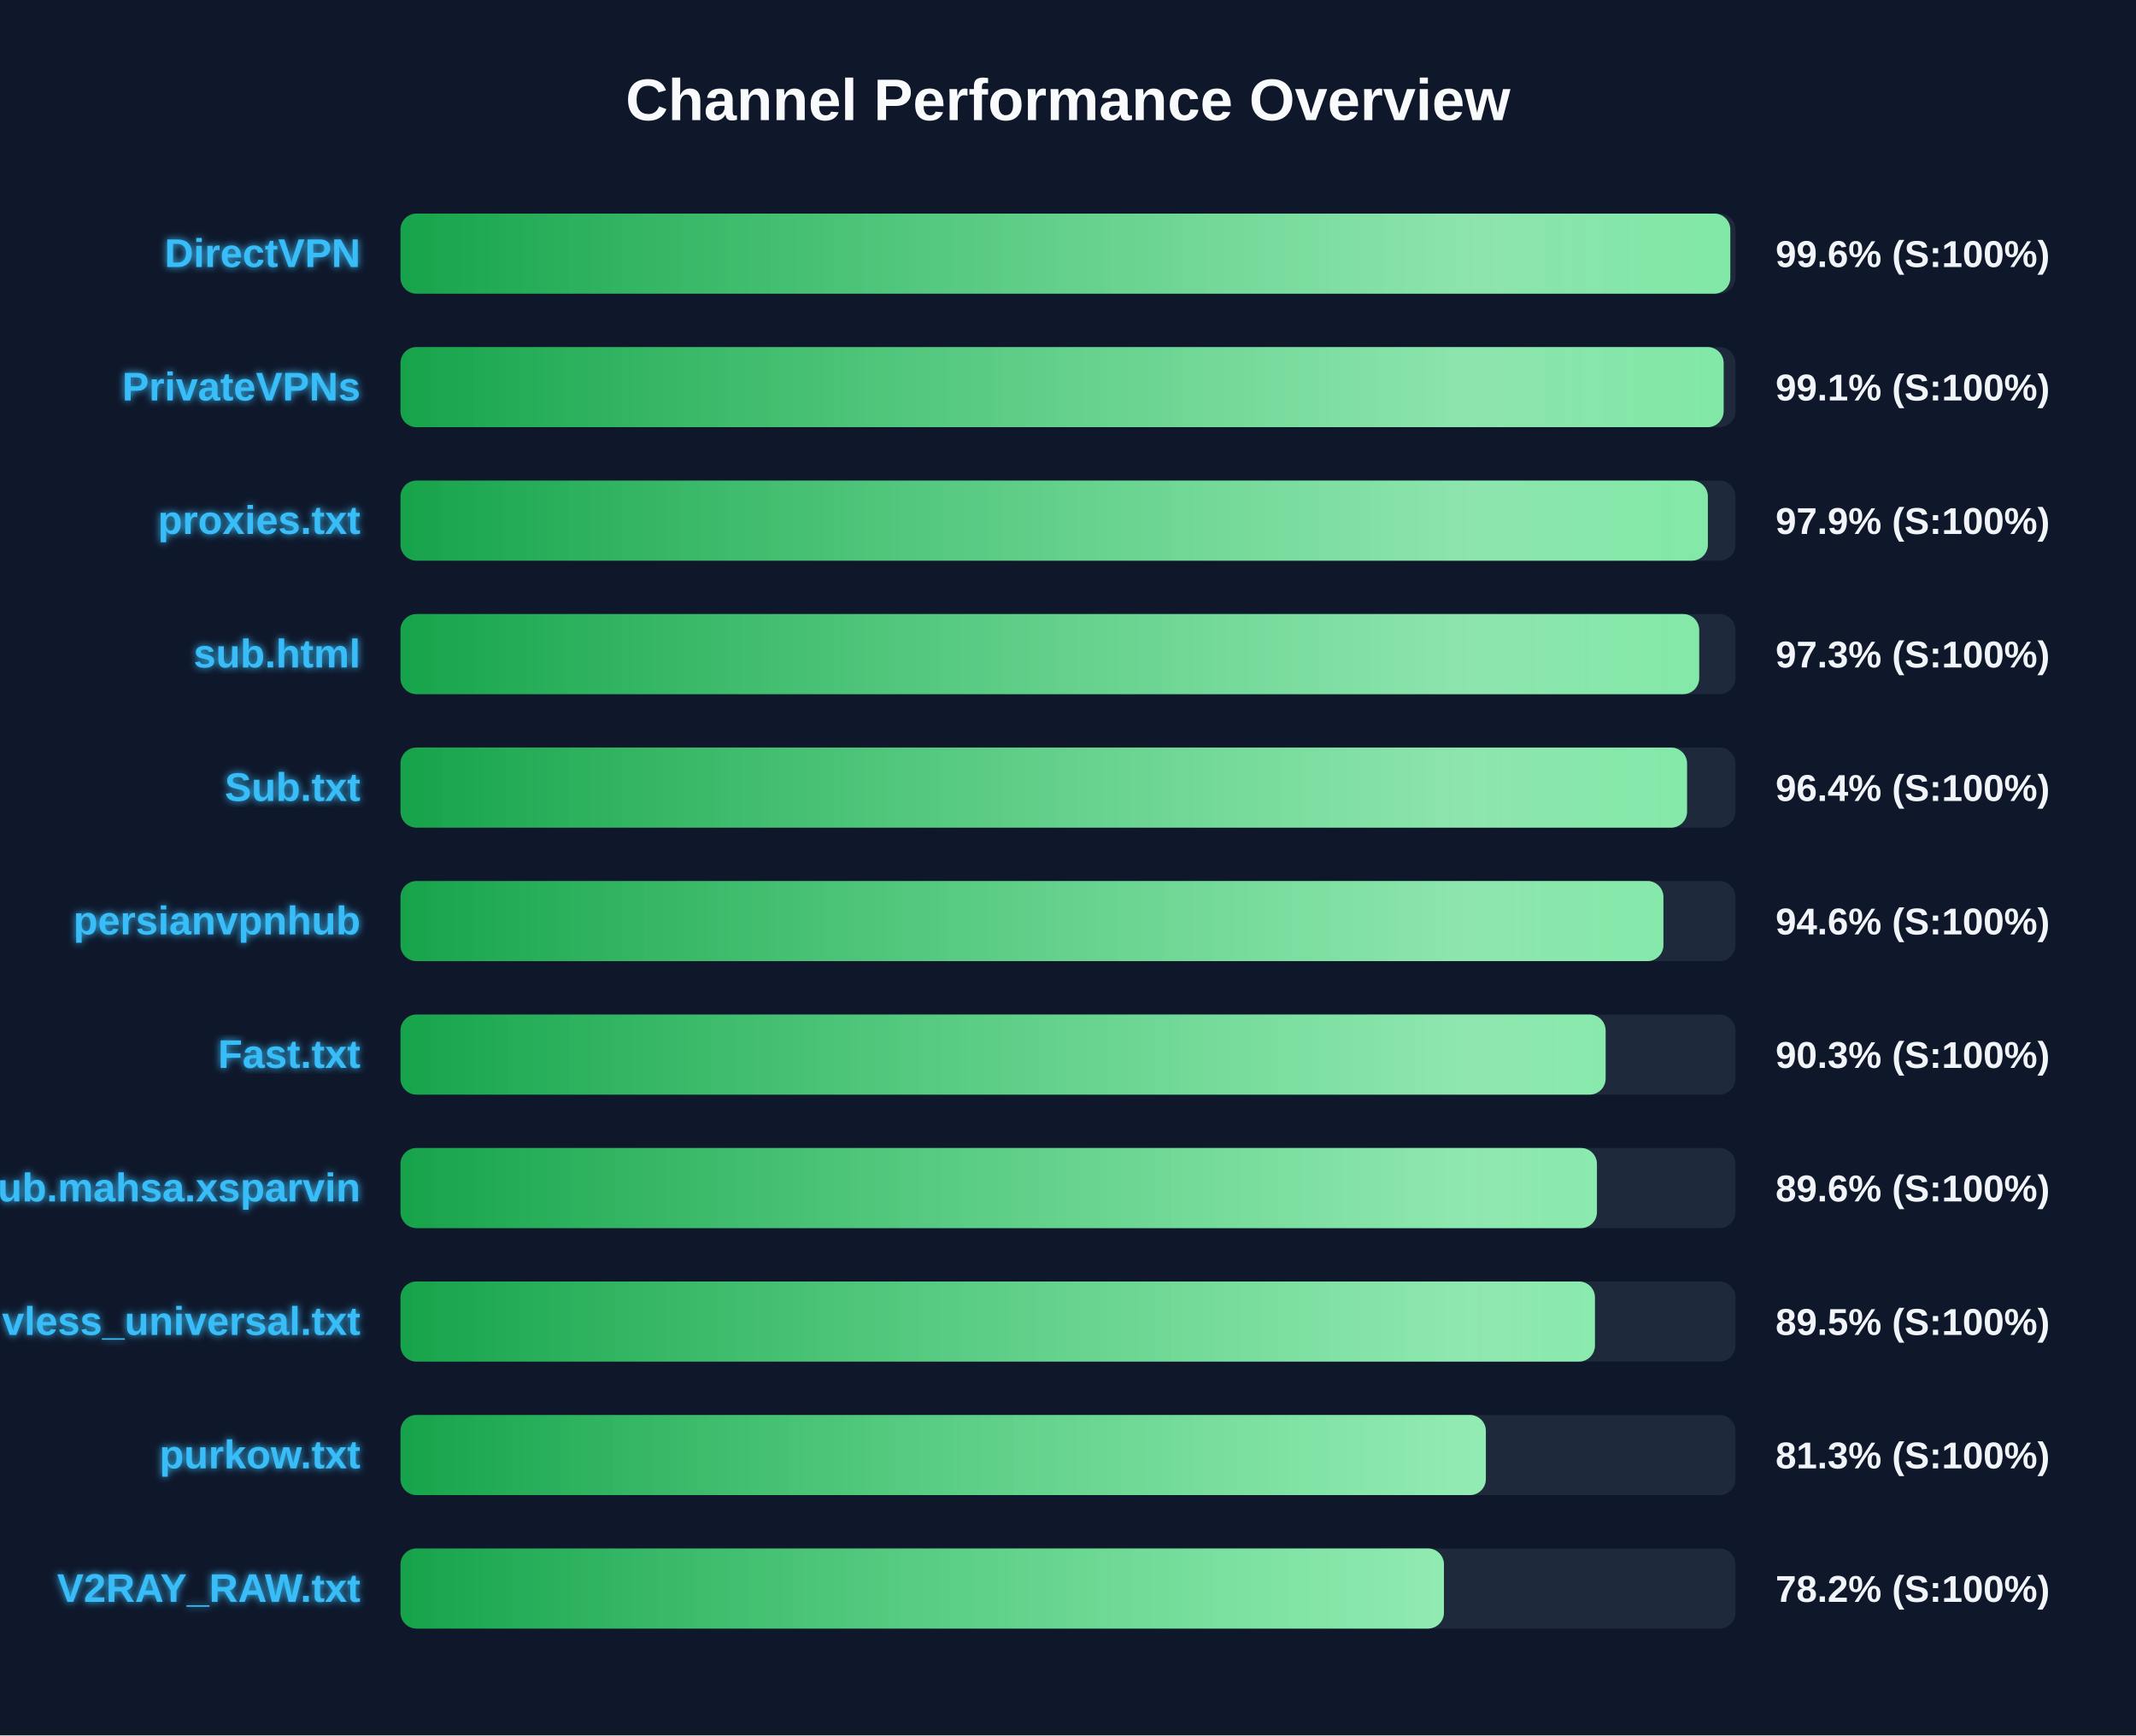
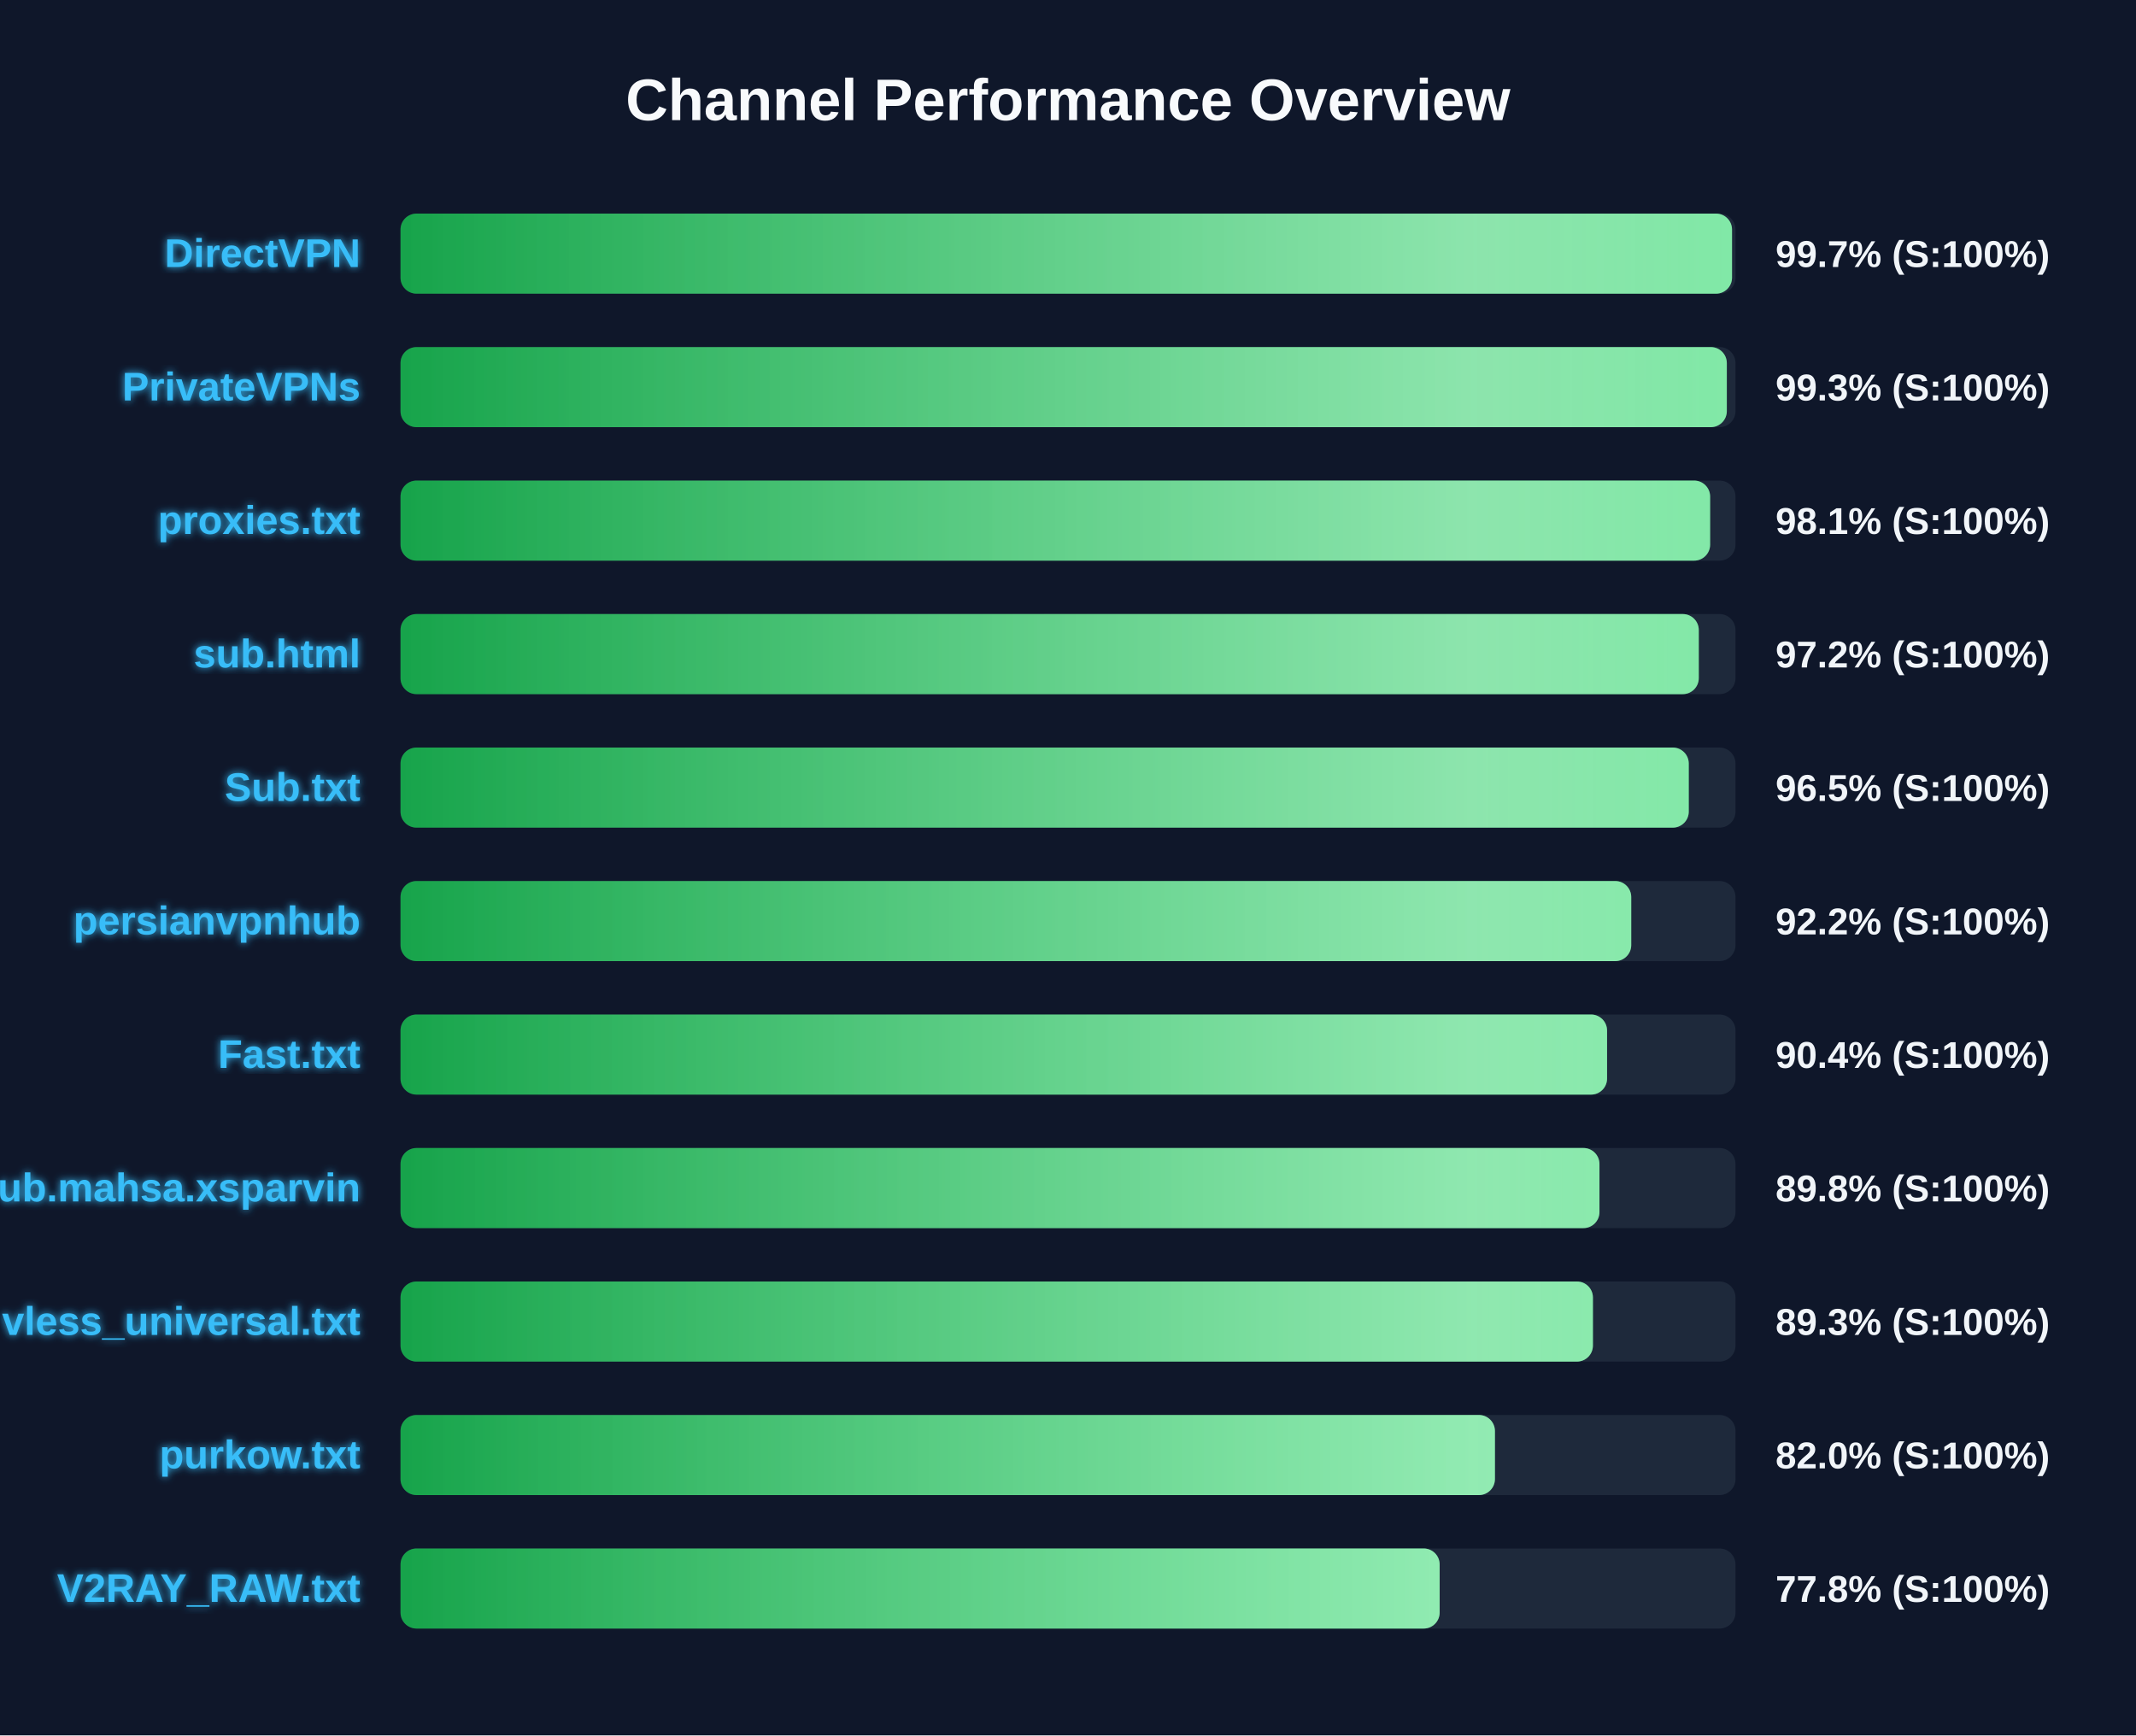
<svg xmlns="http://www.w3.org/2000/svg" width="800" height="650" version="1.1">
  <defs>
    <linearGradient id="grad-green" x1="0%" y1="0%" x2="100%" y2="0%">
      <stop offset="0%" stop-color="#16a34a" />
      <stop offset="100%" stop-color="#4ade80" />
    </linearGradient>
    <linearGradient id="grad-yellow" x1="0%" y1="0%" x2="100%" y2="0%">
      <stop offset="0%" stop-color="#ca8a04" />
      <stop offset="100%" stop-color="#fde047" />
    </linearGradient>
    <linearGradient id="grad-red" x1="0%" y1="0%" x2="100%" y2="0%">
      <stop offset="0%" stop-color="#dc2626" />
      <stop offset="100%" stop-color="#f87171" />
    </linearGradient>
    <linearGradient id="shimmer" x1="0%" y1="0%" x2="100%" y2="0%">
      <stop offset="0%" stop-color="rgba(255,255,255,0)" />
      <stop offset="50%" stop-color="rgba(255,255,255,0.4)" />
      <stop offset="100%" stop-color="rgba(255,255,255,0)" />
    </linearGradient>
    <filter id="glow" x="-20%" y="-20%" width="140%" height="140%">
      <feGaussianBlur stdDeviation="1.5" result="blur" />
      <feComposite in="SourceGraphic" in2="blur" operator="over" />
    </filter>
  </defs>
  <style>
        .bg-rect { fill: #0f172a; }
        .title { font: bold 22px 'Segoe UI', Arial, sans-serif; fill: #f8fafc; }
        .row { font: bold 15px 'Segoe UI', Arial, sans-serif; fill: #38bdf8; filter: url(#glow); }
        .score { font: bold 14px 'Segoe UI', Arial, sans-serif; fill: #f1f5f9; }
        @keyframes shimmer-anim {
            0% { transform: translateX(-100%); }
            100% { transform: translateX(200%); }
        }
        .shimmer-rect {
            animation: shimmer-anim 2.5s infinite linear;
        }
    </style>
  <rect width="100%" height="100%" class="bg-rect" />
  <text x="400" y="45" text-anchor="middle" class="title">Channel Performance Overview</text>
  <rect x="150" y="80" width="500" height="30" fill="#1e293b" rx="6" />
  <clipPath id="clip-0">
-     <rect x="150" y="80" width="498.05" height="30" rx="6" />
+     <rect x="150" y="80" width="498.7" height="30" rx="6" />
  </clipPath>
-   <rect x="150" y="80" width="498.05" height="30" fill="url(#grad-green)" rx="6" />
+   <rect x="150" y="80" width="498.7" height="30" fill="url(#grad-green)" rx="6" />
  <g clip-path="url(#clip-0)">
    <rect x="150" y="80" width="100%" height="30" fill="url(#shimmer)" class="shimmer-rect" />
  </g>
  <text x="135" y="100" text-anchor="end" class="row">DirectVPN</text>
-   <text x="665" y="100" text-anchor="start" class="score">99.6% (S:100%)</text>
+   <text x="665" y="100" text-anchor="start" class="score">99.7% (S:100%)</text>
  <rect x="150" y="130" width="500" height="30" fill="#1e293b" rx="6" />
  <clipPath id="clip-1">
-     <rect x="150" y="130" width="495.55" height="30" rx="6" />
+     <rect x="150" y="130" width="496.75" height="30" rx="6" />
  </clipPath>
-   <rect x="150" y="130" width="495.55" height="30" fill="url(#grad-green)" rx="6" />
+   <rect x="150" y="130" width="496.75" height="30" fill="url(#grad-green)" rx="6" />
  <g clip-path="url(#clip-1)">
    <rect x="150" y="130" width="100%" height="30" fill="url(#shimmer)" class="shimmer-rect" />
  </g>
  <text x="135" y="150" text-anchor="end" class="row">PrivateVPNs</text>
-   <text x="665" y="150" text-anchor="start" class="score">99.1% (S:100%)</text>
+   <text x="665" y="150" text-anchor="start" class="score">99.3% (S:100%)</text>
  <rect x="150" y="180" width="500" height="30" fill="#1e293b" rx="6" />
  <clipPath id="clip-2">
-     <rect x="150" y="180" width="489.65" height="30" rx="6" />
+     <rect x="150" y="180" width="490.5" height="30" rx="6" />
  </clipPath>
-   <rect x="150" y="180" width="489.65" height="30" fill="url(#grad-green)" rx="6" />
+   <rect x="150" y="180" width="490.5" height="30" fill="url(#grad-green)" rx="6" />
  <g clip-path="url(#clip-2)">
    <rect x="150" y="180" width="100%" height="30" fill="url(#shimmer)" class="shimmer-rect" />
  </g>
  <text x="135" y="200" text-anchor="end" class="row">proxies.txt</text>
-   <text x="665" y="200" text-anchor="start" class="score">97.9% (S:100%)</text>
+   <text x="665" y="200" text-anchor="start" class="score">98.1% (S:100%)</text>
  <rect x="150" y="230" width="500" height="30" fill="#1e293b" rx="6" />
  <clipPath id="clip-3">
-     <rect x="150" y="230" width="486.4" height="30" rx="6" />
+     <rect x="150" y="230" width="486.25" height="30" rx="6" />
  </clipPath>
-   <rect x="150" y="230" width="486.4" height="30" fill="url(#grad-green)" rx="6" />
+   <rect x="150" y="230" width="486.25" height="30" fill="url(#grad-green)" rx="6" />
  <g clip-path="url(#clip-3)">
    <rect x="150" y="230" width="100%" height="30" fill="url(#shimmer)" class="shimmer-rect" />
  </g>
  <text x="135" y="250" text-anchor="end" class="row">sub.html</text>
-   <text x="665" y="250" text-anchor="start" class="score">97.3% (S:100%)</text>
+   <text x="665" y="250" text-anchor="start" class="score">97.2% (S:100%)</text>
  <rect x="150" y="280" width="500" height="30" fill="#1e293b" rx="6" />
  <clipPath id="clip-4">
-     <rect x="150" y="280" width="481.85" height="30" rx="6" />
+     <rect x="150" y="280" width="482.5" height="30" rx="6" />
  </clipPath>
-   <rect x="150" y="280" width="481.85" height="30" fill="url(#grad-green)" rx="6" />
+   <rect x="150" y="280" width="482.5" height="30" fill="url(#grad-green)" rx="6" />
  <g clip-path="url(#clip-4)">
    <rect x="150" y="280" width="100%" height="30" fill="url(#shimmer)" class="shimmer-rect" />
  </g>
  <text x="135" y="300" text-anchor="end" class="row">Sub.txt</text>
-   <text x="665" y="300" text-anchor="start" class="score">96.4% (S:100%)</text>
+   <text x="665" y="300" text-anchor="start" class="score">96.5% (S:100%)</text>
  <rect x="150" y="330" width="500" height="30" fill="#1e293b" rx="6" />
  <clipPath id="clip-5">
-     <rect x="150" y="330" width="473.0" height="30" rx="6" />
+     <rect x="150" y="330" width="460.95" height="30" rx="6" />
  </clipPath>
-   <rect x="150" y="330" width="473.0" height="30" fill="url(#grad-green)" rx="6" />
+   <rect x="150" y="330" width="460.95" height="30" fill="url(#grad-green)" rx="6" />
  <g clip-path="url(#clip-5)">
    <rect x="150" y="330" width="100%" height="30" fill="url(#shimmer)" class="shimmer-rect" />
  </g>
  <text x="135" y="350" text-anchor="end" class="row">persianvpnhub</text>
-   <text x="665" y="350" text-anchor="start" class="score">94.6% (S:100%)</text>
+   <text x="665" y="350" text-anchor="start" class="score">92.2% (S:100%)</text>
  <rect x="150" y="380" width="500" height="30" fill="#1e293b" rx="6" />
  <clipPath id="clip-6">
-     <rect x="150" y="380" width="451.35" height="30" rx="6" />
+     <rect x="150" y="380" width="451.9" height="30" rx="6" />
  </clipPath>
-   <rect x="150" y="380" width="451.35" height="30" fill="url(#grad-green)" rx="6" />
+   <rect x="150" y="380" width="451.9" height="30" fill="url(#grad-green)" rx="6" />
  <g clip-path="url(#clip-6)">
    <rect x="150" y="380" width="100%" height="30" fill="url(#shimmer)" class="shimmer-rect" />
  </g>
  <text x="135" y="400" text-anchor="end" class="row">Fast.txt</text>
-   <text x="665" y="400" text-anchor="start" class="score">90.3% (S:100%)</text>
+   <text x="665" y="400" text-anchor="start" class="score">90.4% (S:100%)</text>
  <rect x="150" y="430" width="500" height="30" fill="#1e293b" rx="6" />
  <clipPath id="clip-7">
-     <rect x="150" y="430" width="448.1" height="30" rx="6" />
+     <rect x="150" y="430" width="449.05" height="30" rx="6" />
  </clipPath>
-   <rect x="150" y="430" width="448.1" height="30" fill="url(#grad-green)" rx="6" />
+   <rect x="150" y="430" width="449.05" height="30" fill="url(#grad-green)" rx="6" />
  <g clip-path="url(#clip-7)">
    <rect x="150" y="430" width="100%" height="30" fill="url(#shimmer)" class="shimmer-rect" />
  </g>
  <text x="135" y="450" text-anchor="end" class="row">Sub.mahsa.xsparvin</text>
-   <text x="665" y="450" text-anchor="start" class="score">89.6% (S:100%)</text>
+   <text x="665" y="450" text-anchor="start" class="score">89.8% (S:100%)</text>
  <rect x="150" y="480" width="500" height="30" fill="#1e293b" rx="6" />
  <clipPath id="clip-8">
-     <rect x="150" y="480" width="447.35" height="30" rx="6" />
+     <rect x="150" y="480" width="446.6" height="30" rx="6" />
  </clipPath>
-   <rect x="150" y="480" width="447.35" height="30" fill="url(#grad-green)" rx="6" />
+   <rect x="150" y="480" width="446.6" height="30" fill="url(#grad-green)" rx="6" />
  <g clip-path="url(#clip-8)">
    <rect x="150" y="480" width="100%" height="30" fill="url(#shimmer)" class="shimmer-rect" />
  </g>
  <text x="135" y="500" text-anchor="end" class="row">vless_universal.txt</text>
-   <text x="665" y="500" text-anchor="start" class="score">89.5% (S:100%)</text>
+   <text x="665" y="500" text-anchor="start" class="score">89.3% (S:100%)</text>
  <rect x="150" y="530" width="500" height="30" fill="#1e293b" rx="6" />
  <clipPath id="clip-9">
-     <rect x="150" y="530" width="406.5" height="30" rx="6" />
+     <rect x="150" y="530" width="409.9" height="30" rx="6" />
  </clipPath>
-   <rect x="150" y="530" width="406.5" height="30" fill="url(#grad-green)" rx="6" />
+   <rect x="150" y="530" width="409.9" height="30" fill="url(#grad-green)" rx="6" />
  <g clip-path="url(#clip-9)">
    <rect x="150" y="530" width="100%" height="30" fill="url(#shimmer)" class="shimmer-rect" />
  </g>
  <text x="135" y="550" text-anchor="end" class="row">purkow.txt</text>
-   <text x="665" y="550" text-anchor="start" class="score">81.3% (S:100%)</text>
+   <text x="665" y="550" text-anchor="start" class="score">82.0% (S:100%)</text>
  <rect x="150" y="580" width="500" height="30" fill="#1e293b" rx="6" />
  <clipPath id="clip-10">
-     <rect x="150" y="580" width="390.8" height="30" rx="6" />
+     <rect x="150" y="580" width="389.2" height="30" rx="6" />
  </clipPath>
-   <rect x="150" y="580" width="390.8" height="30" fill="url(#grad-green)" rx="6" />
+   <rect x="150" y="580" width="389.2" height="30" fill="url(#grad-green)" rx="6" />
  <g clip-path="url(#clip-10)">
    <rect x="150" y="580" width="100%" height="30" fill="url(#shimmer)" class="shimmer-rect" />
  </g>
  <text x="135" y="600" text-anchor="end" class="row">V2RAY_RAW.txt</text>
-   <text x="665" y="600" text-anchor="start" class="score">78.2% (S:100%)</text>
+   <text x="665" y="600" text-anchor="start" class="score">77.8% (S:100%)</text>
</svg>
